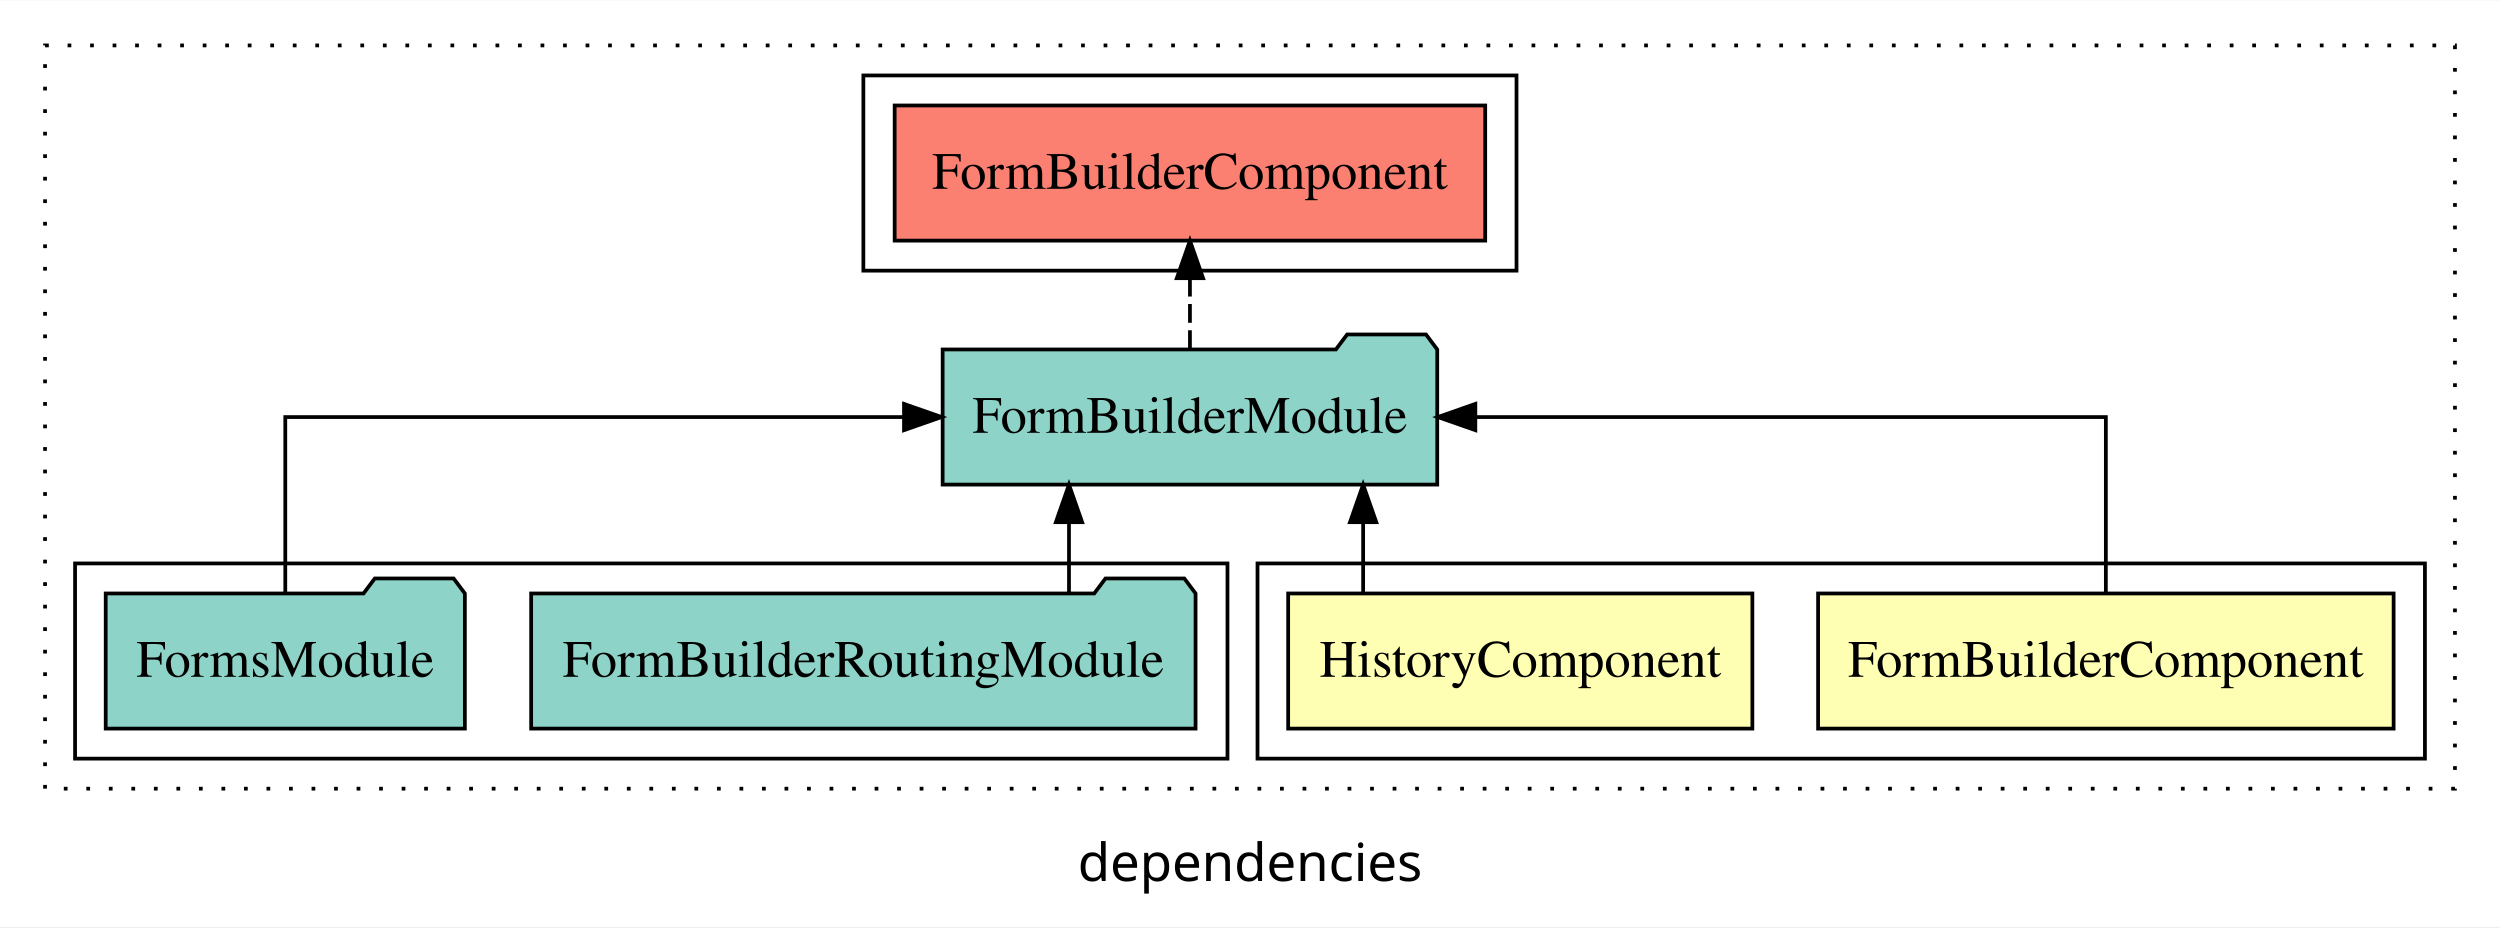
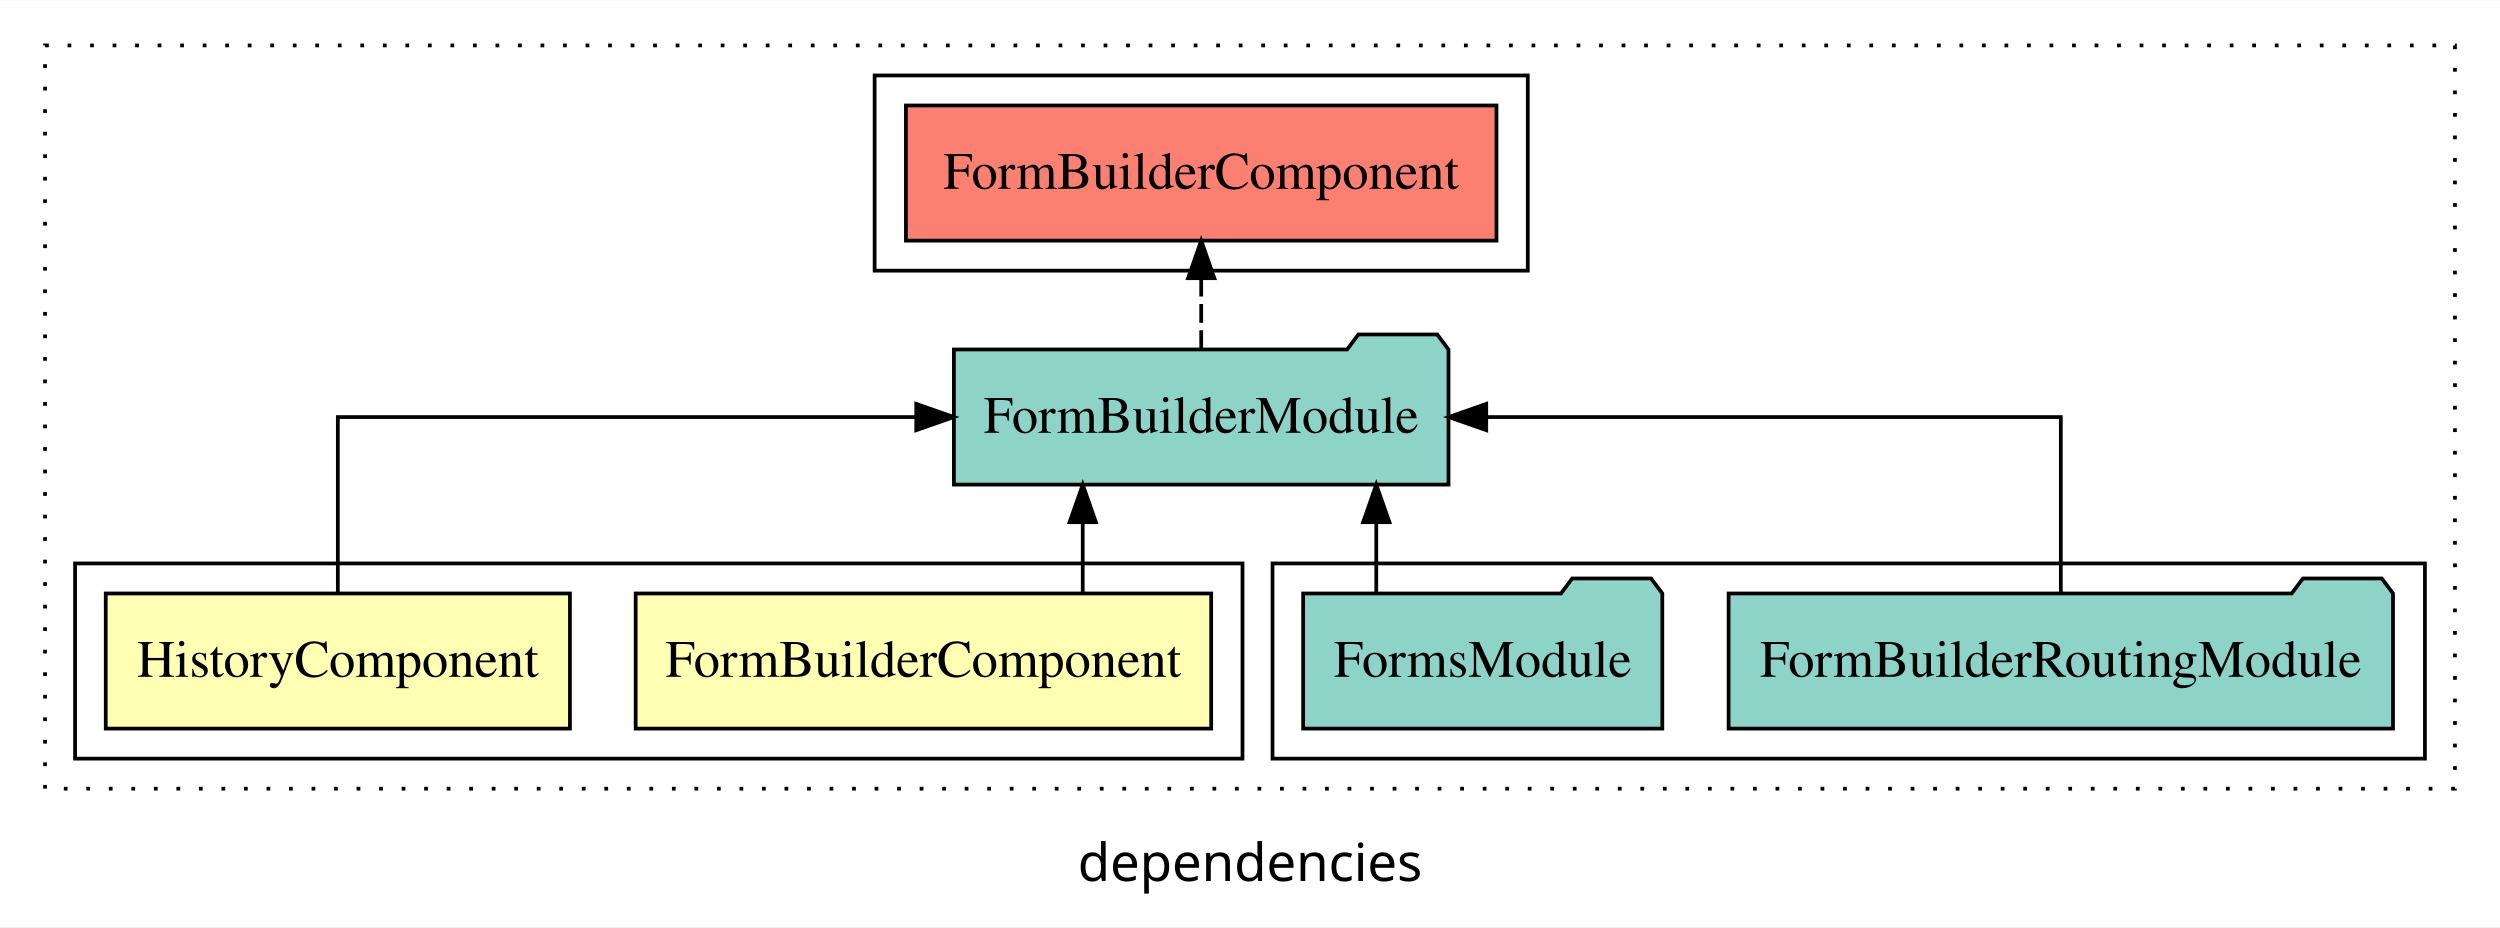
<svg xmlns="http://www.w3.org/2000/svg" width="666pt" height="247pt" viewBox="0.00 0.00 666.00 246.80">
  <g id="graph0" class="graph" transform="scale(1 1) rotate(0) translate(4 242.8)">
    <polygon fill="white" stroke="transparent" points="-4,4 -4,-242.8 662,-242.8 662,4 -4,4" />
    <text text-anchor="middle" x="329" y="-8.2" font-family="sans-serif" font-size="14.00">dependencies</text>
    <g id="clust1" class="cluster">
      <polygon fill="none" stroke="black" stroke-dasharray="1,5" points="8,-32.8 8,-230.8 650,-230.8 650,-32.8 8,-32.8" />
    </g>
+     <g id="clust5" class="cluster">
+       <polygon fill="none" stroke="black" points="335,-40.8 335,-92.8 642,-92.8 642,-40.8 335,-40.8" />
+     </g>
    <g id="clust2" class="cluster">
-       <polygon fill="none" stroke="black" points="331,-40.8 331,-92.8 642,-92.8 642,-40.8 331,-40.8" />
+       <polygon fill="none" stroke="black" points="16,-40.8 16,-92.8 327,-92.8 327,-40.8 16,-40.8" />
    </g>
    <g id="clust6" class="cluster">
-       <polygon fill="none" stroke="black" points="226,-170.8 226,-222.8 400,-222.8 400,-170.8 226,-170.8" />
-     </g>
-     <g id="clust5" class="cluster">
-       <polygon fill="none" stroke="black" points="16,-40.8 16,-92.8 323,-92.8 323,-40.8 16,-40.8" />
+       <polygon fill="none" stroke="black" points="229,-170.8 229,-222.8 403,-222.8 403,-170.8 229,-170.8" />
    </g>
    <g id="node1" class="node">
-       <polygon fill="#ffffb3" stroke="black" points="633.66,-84.8 480.34,-84.8 480.34,-48.8 633.66,-48.8 633.66,-84.8" />
-       <text text-anchor="middle" x="557" y="-62.6" font-family="Times,serif" font-size="14.00">FormBuilderComponent</text>
+       <polygon fill="#ffffb3" stroke="black" points="318.66,-84.8 165.34,-84.8 165.34,-48.8 318.66,-48.8 318.66,-84.8" />
+       <text text-anchor="middle" x="242" y="-62.6" font-family="Times,serif" font-size="14.00">FormBuilderComponent</text>
    </g>
    <g id="node3" class="node">
-       <polygon fill="#8dd3c7" stroke="black" points="378.88,-149.8 375.88,-153.8 354.88,-153.8 351.88,-149.8 247.12,-149.8 247.12,-113.8 378.88,-113.8 378.88,-149.8" />
-       <text text-anchor="middle" x="313" y="-127.6" font-family="Times,serif" font-size="14.00">FormBuilderModule</text>
+       <polygon fill="#8dd3c7" stroke="black" points="381.88,-149.8 378.88,-153.8 357.88,-153.8 354.88,-149.8 250.12,-149.8 250.12,-113.8 381.88,-113.8 381.88,-149.8" />
+       <text text-anchor="middle" x="316" y="-127.6" font-family="Times,serif" font-size="14.00">FormBuilderModule</text>
    </g>
    <g id="edge1" class="edge">
-       <path fill="none" stroke="black" d="M557,-84.91C557,-104.14 557,-131.8 557,-131.8 557,-131.8 389.03,-131.8 389.03,-131.8" />
-       <polygon fill="black" stroke="black" points="389.03,-128.3 379.03,-131.8 389.03,-135.3 389.03,-128.3" />
+       <path fill="none" stroke="black" d="M284.44,-84.91C284.44,-84.91 284.44,-103.79 284.44,-103.79" />
+       <polygon fill="black" stroke="black" points="280.94,-103.79 284.44,-113.79 287.94,-103.79 280.94,-103.79" />
    </g>
    <g id="node2" class="node">
-       <polygon fill="#ffffb3" stroke="black" points="462.83,-84.8 339.17,-84.8 339.17,-48.8 462.83,-48.8 462.83,-84.8" />
-       <text text-anchor="middle" x="401" y="-62.6" font-family="Times,serif" font-size="14.00">HistoryComponent</text>
+       <polygon fill="#ffffb3" stroke="black" points="147.83,-84.8 24.17,-84.8 24.17,-48.8 147.83,-48.8 147.83,-84.8" />
+       <text text-anchor="middle" x="86" y="-62.6" font-family="Times,serif" font-size="14.00">HistoryComponent</text>
    </g>
    <g id="edge2" class="edge">
-       <path fill="none" stroke="black" d="M359.14,-84.91C359.14,-84.91 359.14,-103.79 359.14,-103.79" />
-       <polygon fill="black" stroke="black" points="355.64,-103.79 359.14,-113.79 362.64,-103.79 355.64,-103.79" />
+       <path fill="none" stroke="black" d="M86,-84.91C86,-104.14 86,-131.8 86,-131.8 86,-131.8 240.09,-131.8 240.09,-131.8" />
+       <polygon fill="black" stroke="black" points="240.09,-135.3 250.09,-131.8 240.09,-128.3 240.09,-135.3" />
    </g>
    <g id="node6" class="node">
-       <polygon fill="#fb8072" stroke="black" points="391.66,-214.8 234.34,-214.8 234.34,-178.8 391.66,-178.8 391.66,-214.8" />
-       <text text-anchor="middle" x="313" y="-192.6" font-family="Times,serif" font-size="14.00">FormBuilderComponent </text>
+       <polygon fill="#fb8072" stroke="black" points="394.66,-214.8 237.34,-214.8 237.34,-178.8 394.66,-178.8 394.66,-214.8" />
+       <text text-anchor="middle" x="316" y="-192.6" font-family="Times,serif" font-size="14.00">FormBuilderComponent </text>
    </g>
    <g id="edge5" class="edge">
-       <path fill="none" stroke="black" stroke-dasharray="5,2" d="M313,-149.91C313,-149.91 313,-168.79 313,-168.79" />
-       <polygon fill="black" stroke="black" points="309.5,-168.79 313,-178.79 316.5,-168.79 309.5,-168.79" />
+       <path fill="none" stroke="black" stroke-dasharray="5,2" d="M316,-149.91C316,-149.91 316,-168.79 316,-168.79" />
+       <polygon fill="black" stroke="black" points="312.5,-168.79 316,-178.79 319.5,-168.79 312.5,-168.79" />
    </g>
    <g id="node4" class="node">
-       <polygon fill="#8dd3c7" stroke="black" points="314.5,-84.8 311.5,-88.8 290.5,-88.8 287.5,-84.8 137.5,-84.8 137.5,-48.8 314.5,-48.8 314.5,-84.8" />
-       <text text-anchor="middle" x="226" y="-62.6" font-family="Times,serif" font-size="14.00">FormBuilderRoutingModule</text>
+       <polygon fill="#8dd3c7" stroke="black" points="633.5,-84.8 630.5,-88.8 609.5,-88.8 606.5,-84.8 456.5,-84.8 456.5,-48.8 633.5,-48.8 633.5,-84.8" />
+       <text text-anchor="middle" x="545" y="-62.6" font-family="Times,serif" font-size="14.00">FormBuilderRoutingModule</text>
    </g>
    <g id="edge3" class="edge">
-       <path fill="none" stroke="black" d="M280.78,-84.91C280.78,-84.91 280.78,-103.79 280.78,-103.79" />
-       <polygon fill="black" stroke="black" points="277.28,-103.79 280.78,-113.79 284.28,-103.79 277.28,-103.79" />
+       <path fill="none" stroke="black" d="M545,-84.91C545,-104.14 545,-131.8 545,-131.8 545,-131.8 391.93,-131.8 391.93,-131.8" />
+       <polygon fill="black" stroke="black" points="391.93,-128.3 381.93,-131.8 391.93,-135.3 391.93,-128.3" />
    </g>
    <g id="node5" class="node">
-       <polygon fill="#8dd3c7" stroke="black" points="119.84,-84.8 116.84,-88.8 95.84,-88.8 92.84,-84.8 24.16,-84.8 24.16,-48.8 119.84,-48.8 119.84,-84.8" />
-       <text text-anchor="middle" x="72" y="-62.6" font-family="Times,serif" font-size="14.00">FormsModule</text>
+       <polygon fill="#8dd3c7" stroke="black" points="438.84,-84.8 435.84,-88.8 414.84,-88.8 411.84,-84.8 343.16,-84.8 343.16,-48.8 438.84,-48.8 438.84,-84.8" />
+       <text text-anchor="middle" x="391" y="-62.6" font-family="Times,serif" font-size="14.00">FormsModule</text>
    </g>
    <g id="edge4" class="edge">
-       <path fill="none" stroke="black" d="M72,-84.91C72,-104.14 72,-131.8 72,-131.8 72,-131.8 236.83,-131.8 236.83,-131.8" />
-       <polygon fill="black" stroke="black" points="236.83,-135.3 246.83,-131.8 236.83,-128.3 236.83,-135.3" />
+       <path fill="none" stroke="black" d="M362.64,-84.91C362.64,-84.91 362.64,-103.79 362.64,-103.79" />
+       <polygon fill="black" stroke="black" points="359.14,-103.79 362.64,-113.79 366.14,-103.79 359.14,-103.79" />
    </g>
  </g>
</svg>
